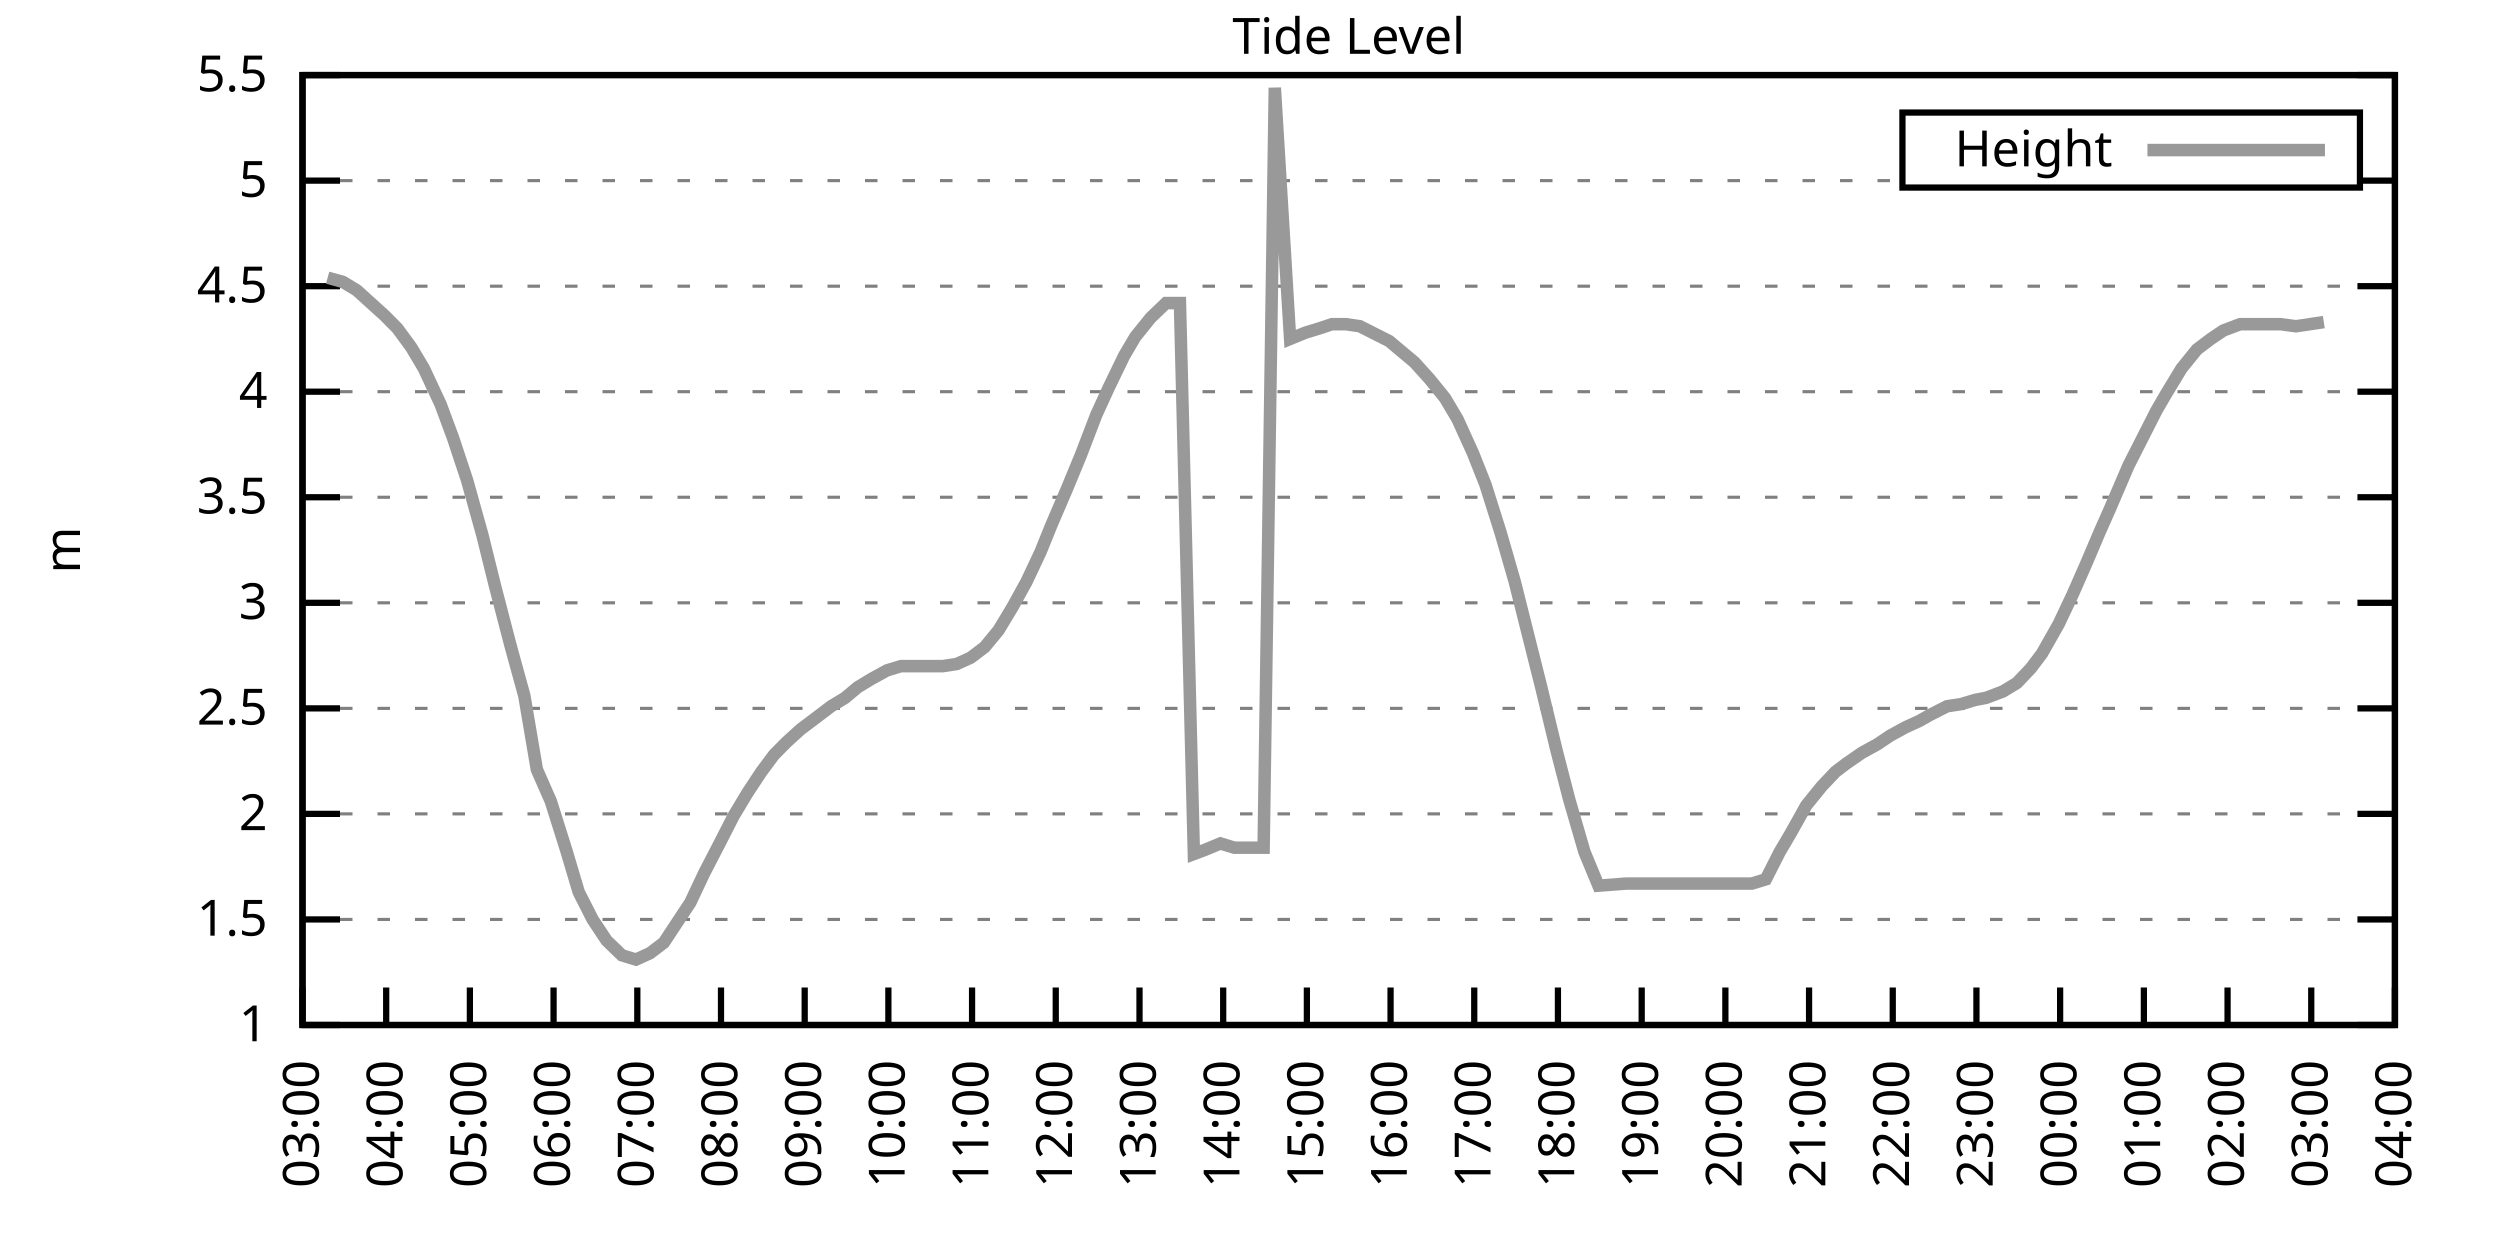
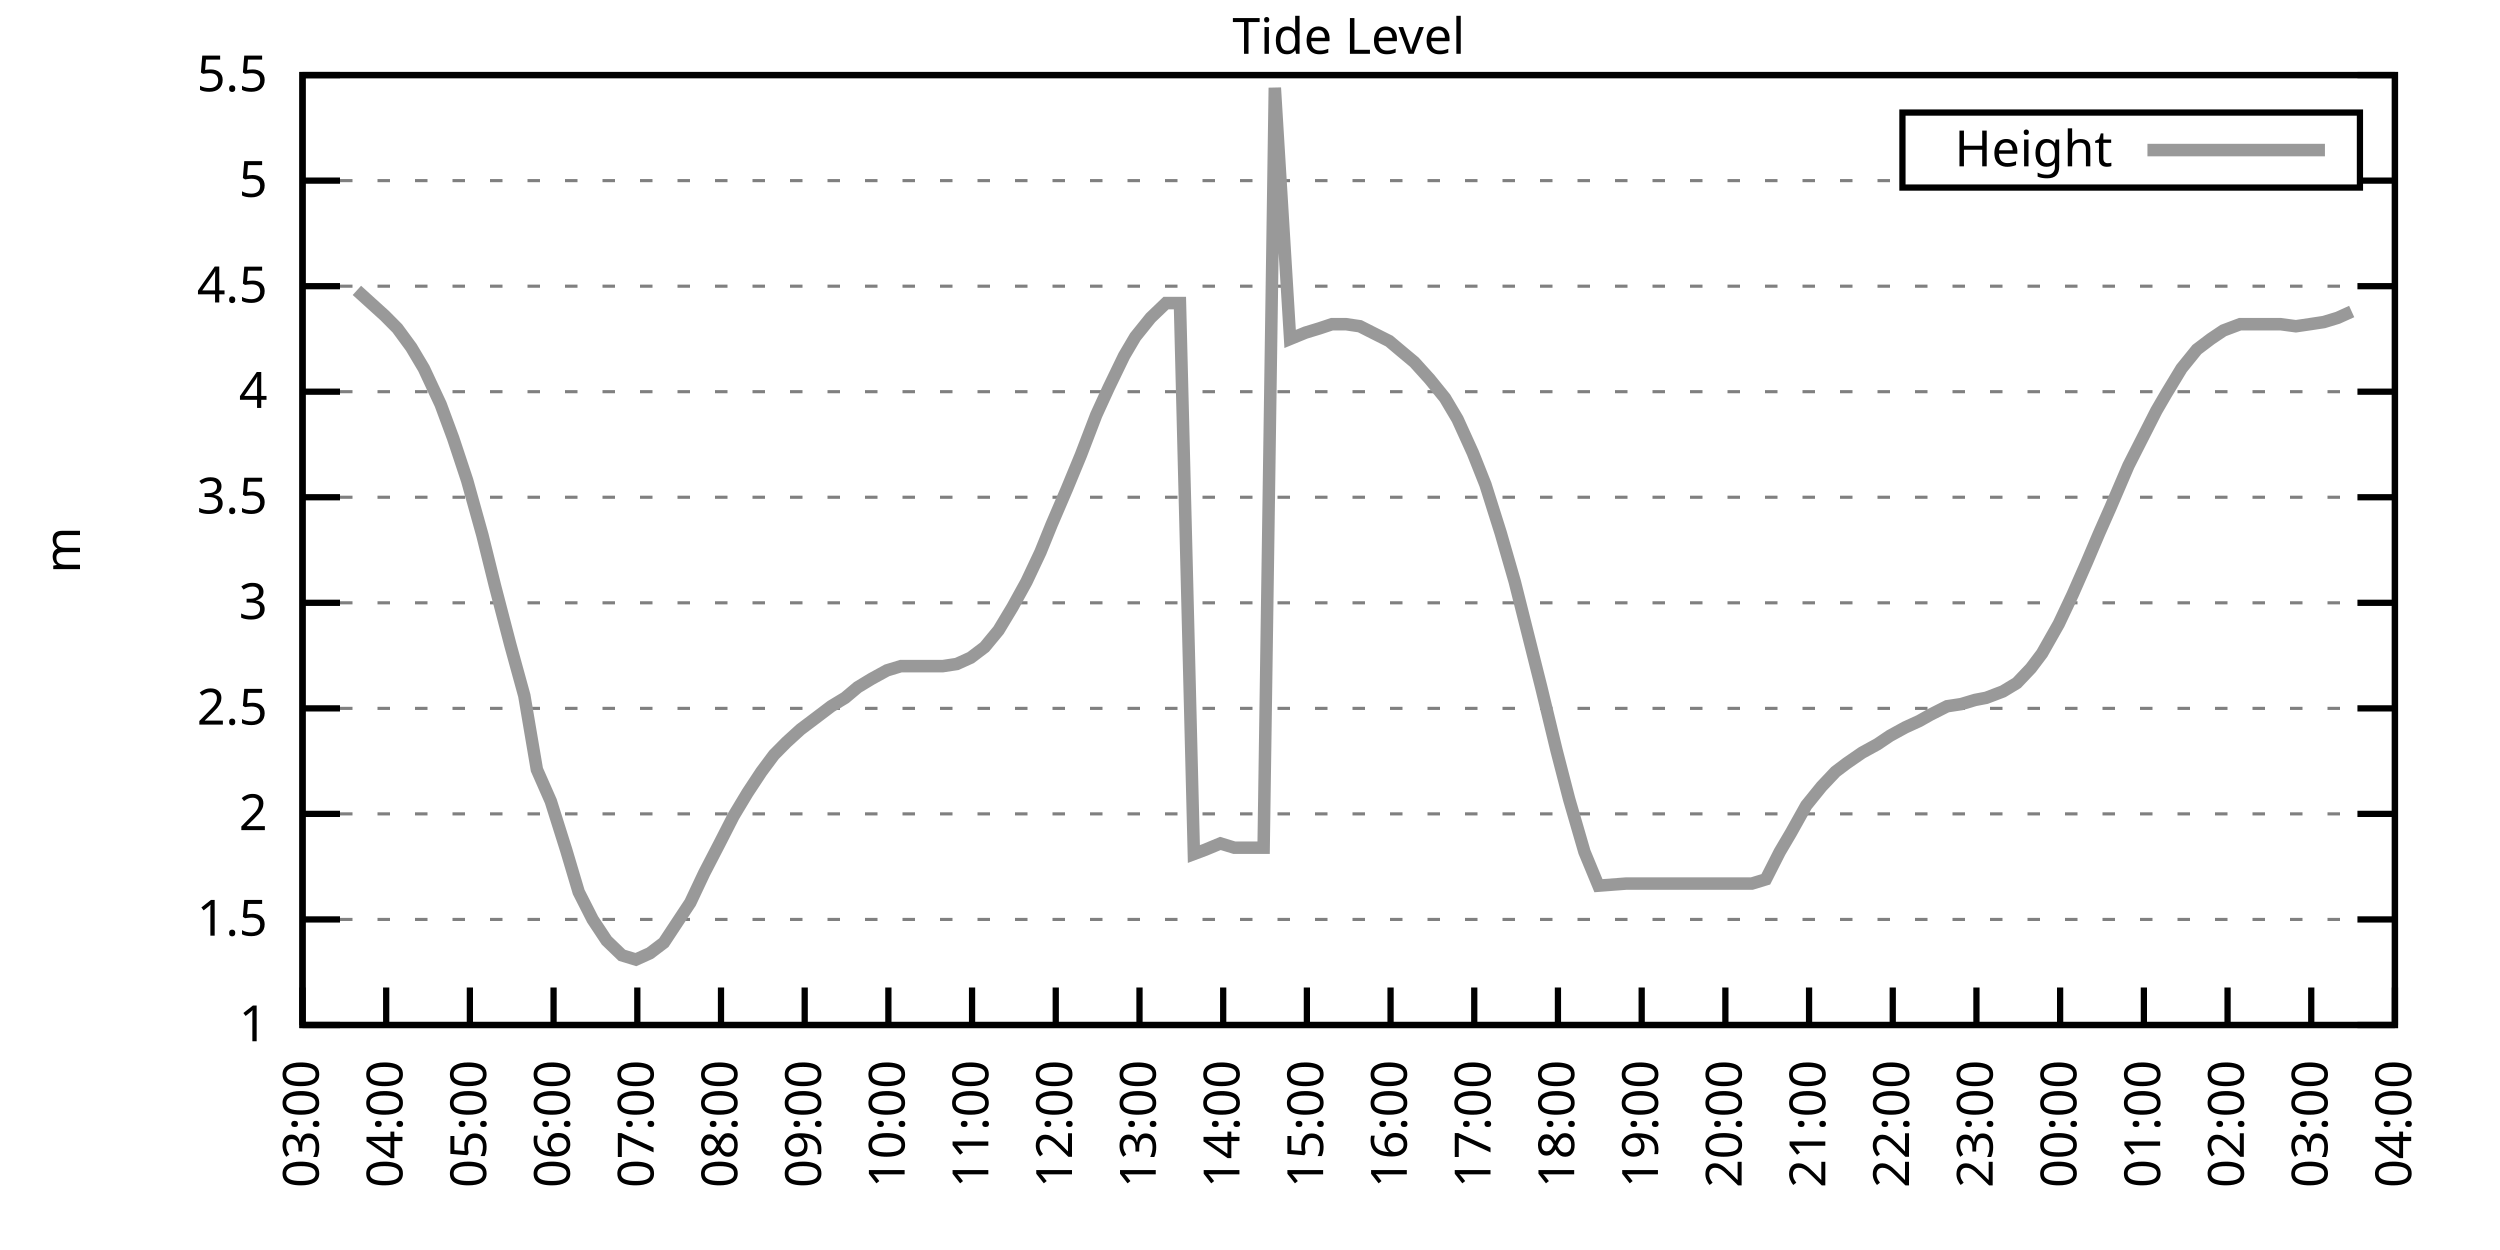
<svg xmlns="http://www.w3.org/2000/svg" xmlns:xlink="http://www.w3.org/1999/xlink" width="400" height="200" viewBox="0 0 400 200">
  <g id="gnuplot_canvas">
    <rect x="0" y="0" width="400" height="200" fill="none" />
    <defs>
      <circle id="gpDot" r="0.5" stroke-width="0.5" stroke="currentColor" />
      <path id="gpPt0" stroke-width="0.333" stroke="currentColor" d="M-1,0 h2 M0,-1 v2" />
      <path id="gpPt1" stroke-width="0.333" stroke="currentColor" d="M-1,-1 L1,1 M1,-1 L-1,1" />
      <path id="gpPt2" stroke-width="0.333" stroke="currentColor" d="M-1,0 L1,0 M0,-1 L0,1 M-1,-1 L1,1 M-1,1 L1,-1" />
      <rect id="gpPt3" stroke-width="0.333" stroke="currentColor" x="-1" y="-1" width="2" height="2" />
      <rect id="gpPt4" stroke-width="0.333" stroke="currentColor" fill="currentColor" x="-1" y="-1" width="2" height="2" />
      <circle id="gpPt5" stroke-width="0.333" stroke="currentColor" cx="0" cy="0" r="1" />
      <use xlink:href="#gpPt5" id="gpPt6" fill="currentColor" stroke="none" />
      <path id="gpPt7" stroke-width="0.333" stroke="currentColor" d="M0,-1.33 L-1.33,0.67 L1.33,0.67 z" />
      <use xlink:href="#gpPt7" id="gpPt8" fill="currentColor" stroke="none" />
      <use xlink:href="#gpPt7" id="gpPt9" stroke="currentColor" transform="rotate(180)" />
      <use xlink:href="#gpPt9" id="gpPt10" fill="currentColor" stroke="none" />
      <use xlink:href="#gpPt3" id="gpPt11" stroke="currentColor" transform="rotate(45)" />
      <use xlink:href="#gpPt11" id="gpPt12" fill="currentColor" stroke="none" />
      <path id="gpPt13" stroke-width="0.333" stroke="currentColor" d="M0,1.330 L1.265,0.411 L0.782,-1.067 L-0.782,-1.076 L-1.265,0.411 z" />
      <use xlink:href="#gpPt13" id="gpPt14" fill="currentColor" stroke="none" />
      <filter id="textbox" filterUnits="objectBoundingBox" x="0" y="0" height="1" width="1">
        <feFlood flood-color="white" flood-opacity="1" result="bgnd" />
        <feComposite in="SourceGraphic" in2="bgnd" operator="atop" />
      </filter>
      <filter id="greybox" filterUnits="objectBoundingBox" x="0" y="0" height="1" width="1">
        <feFlood flood-color="lightgrey" flood-opacity="1" result="grey" />
        <feComposite in="SourceGraphic" in2="grey" operator="atop" />
      </filter>
    </defs>
    <g fill="none" color="white" stroke="currentColor" stroke-width="1.00" stroke-linecap="butt" stroke-linejoin="miter">
</g>
    <g fill="none" color="black" stroke="currentColor" stroke-width="1.00" stroke-linecap="butt" stroke-linejoin="miter">
      <g stroke="none" shape-rendering="crispEdges">
        <polygon fill="rgb(255, 255, 255)" points="48.40,164.00 383.18,164.00 383.18,12.02 48.40,12.02 " />
      </g>
    </g>
    <g fill="none" color="black" stroke="currentColor" stroke-width="1.00" stroke-linecap="butt" stroke-linejoin="miter">
</g>
    <g fill="none" color="black" stroke="black" stroke-width="0.50" stroke-linecap="butt" stroke-linejoin="miter">
</g>
    <g fill="none" color="gray" stroke="currentColor" stroke-width="0.50" stroke-linecap="butt" stroke-linejoin="miter">
      <path stroke="gray" stroke-dasharray="2,4" class="gridline" d="M48.40,164.00 L383.19,164.00  " />
    </g>
    <g fill="none" color="gray" stroke="gray" stroke-width="1.00" stroke-linecap="butt" stroke-linejoin="miter">
</g>
    <g fill="none" color="black" stroke="currentColor" stroke-width="1.00" stroke-linecap="butt" stroke-linejoin="miter">
      <path stroke="black" d="M48.40,164.00 L54.40,164.00 M383.19,164.00 L377.19,164.00  " />
      <g transform="translate(42.80,166.60)" stroke="none" fill="black" font-family="Sans" font-size="8.00" text-anchor="end">
        <text>
          <tspan font-family="Sans"> 1</tspan>
        </text>
      </g>
    </g>
    <g fill="none" color="black" stroke="currentColor" stroke-width="1.00" stroke-linecap="butt" stroke-linejoin="miter">
</g>
    <g fill="none" color="black" stroke="black" stroke-width="0.50" stroke-linecap="butt" stroke-linejoin="miter">
</g>
    <g fill="none" color="gray" stroke="currentColor" stroke-width="0.50" stroke-linecap="butt" stroke-linejoin="miter">
      <path stroke="gray" stroke-dasharray="2,4" class="gridline" d="M48.40,147.11 L383.19,147.11  " />
    </g>
    <g fill="none" color="gray" stroke="gray" stroke-width="1.00" stroke-linecap="butt" stroke-linejoin="miter">
</g>
    <g fill="none" color="black" stroke="currentColor" stroke-width="1.00" stroke-linecap="butt" stroke-linejoin="miter">
      <path stroke="black" d="M48.40,147.11 L54.40,147.11 M383.19,147.11 L377.19,147.11  " />
      <g transform="translate(42.80,149.71)" stroke="none" fill="black" font-family="Sans" font-size="8.00" text-anchor="end">
        <text>
          <tspan font-family="Sans"> 1.5</tspan>
        </text>
      </g>
    </g>
    <g fill="none" color="black" stroke="currentColor" stroke-width="1.00" stroke-linecap="butt" stroke-linejoin="miter">
</g>
    <g fill="none" color="black" stroke="black" stroke-width="0.50" stroke-linecap="butt" stroke-linejoin="miter">
</g>
    <g fill="none" color="gray" stroke="currentColor" stroke-width="0.50" stroke-linecap="butt" stroke-linejoin="miter">
      <path stroke="gray" stroke-dasharray="2,4" class="gridline" d="M48.40,130.22 L383.19,130.22  " />
    </g>
    <g fill="none" color="gray" stroke="gray" stroke-width="1.00" stroke-linecap="butt" stroke-linejoin="miter">
</g>
    <g fill="none" color="black" stroke="currentColor" stroke-width="1.00" stroke-linecap="butt" stroke-linejoin="miter">
      <path stroke="black" d="M48.40,130.22 L54.40,130.22 M383.19,130.22 L377.19,130.22  " />
      <g transform="translate(42.80,132.82)" stroke="none" fill="black" font-family="Sans" font-size="8.00" text-anchor="end">
        <text>
          <tspan font-family="Sans"> 2</tspan>
        </text>
      </g>
    </g>
    <g fill="none" color="black" stroke="currentColor" stroke-width="1.00" stroke-linecap="butt" stroke-linejoin="miter">
</g>
    <g fill="none" color="black" stroke="black" stroke-width="0.50" stroke-linecap="butt" stroke-linejoin="miter">
</g>
    <g fill="none" color="gray" stroke="currentColor" stroke-width="0.50" stroke-linecap="butt" stroke-linejoin="miter">
      <path stroke="gray" stroke-dasharray="2,4" class="gridline" d="M48.40,113.34 L383.19,113.34  " />
    </g>
    <g fill="none" color="gray" stroke="gray" stroke-width="1.00" stroke-linecap="butt" stroke-linejoin="miter">
</g>
    <g fill="none" color="black" stroke="currentColor" stroke-width="1.00" stroke-linecap="butt" stroke-linejoin="miter">
      <path stroke="black" d="M48.40,113.34 L54.40,113.34 M383.19,113.34 L377.19,113.34  " />
      <g transform="translate(42.80,115.94)" stroke="none" fill="black" font-family="Sans" font-size="8.00" text-anchor="end">
        <text>
          <tspan font-family="Sans"> 2.5</tspan>
        </text>
      </g>
    </g>
    <g fill="none" color="black" stroke="currentColor" stroke-width="1.00" stroke-linecap="butt" stroke-linejoin="miter">
</g>
    <g fill="none" color="black" stroke="black" stroke-width="0.50" stroke-linecap="butt" stroke-linejoin="miter">
</g>
    <g fill="none" color="gray" stroke="currentColor" stroke-width="0.50" stroke-linecap="butt" stroke-linejoin="miter">
      <path stroke="gray" stroke-dasharray="2,4" class="gridline" d="M48.40,96.45 L383.19,96.45  " />
    </g>
    <g fill="none" color="gray" stroke="gray" stroke-width="1.00" stroke-linecap="butt" stroke-linejoin="miter">
</g>
    <g fill="none" color="black" stroke="currentColor" stroke-width="1.00" stroke-linecap="butt" stroke-linejoin="miter">
      <path stroke="black" d="M48.40,96.45 L54.40,96.45 M383.19,96.45 L377.19,96.45  " />
      <g transform="translate(42.80,99.05)" stroke="none" fill="black" font-family="Sans" font-size="8.00" text-anchor="end">
        <text>
          <tspan font-family="Sans"> 3</tspan>
        </text>
      </g>
    </g>
    <g fill="none" color="black" stroke="currentColor" stroke-width="1.00" stroke-linecap="butt" stroke-linejoin="miter">
</g>
    <g fill="none" color="black" stroke="black" stroke-width="0.50" stroke-linecap="butt" stroke-linejoin="miter">
</g>
    <g fill="none" color="gray" stroke="currentColor" stroke-width="0.50" stroke-linecap="butt" stroke-linejoin="miter">
      <path stroke="gray" stroke-dasharray="2,4" class="gridline" d="M48.40,79.56 L383.19,79.56  " />
    </g>
    <g fill="none" color="gray" stroke="gray" stroke-width="1.00" stroke-linecap="butt" stroke-linejoin="miter">
</g>
    <g fill="none" color="black" stroke="currentColor" stroke-width="1.00" stroke-linecap="butt" stroke-linejoin="miter">
      <path stroke="black" d="M48.40,79.56 L54.40,79.56 M383.19,79.56 L377.19,79.56  " />
      <g transform="translate(42.80,82.16)" stroke="none" fill="black" font-family="Sans" font-size="8.00" text-anchor="end">
        <text>
          <tspan font-family="Sans"> 3.5</tspan>
        </text>
      </g>
    </g>
    <g fill="none" color="black" stroke="currentColor" stroke-width="1.00" stroke-linecap="butt" stroke-linejoin="miter">
</g>
    <g fill="none" color="black" stroke="black" stroke-width="0.50" stroke-linecap="butt" stroke-linejoin="miter">
</g>
    <g fill="none" color="gray" stroke="currentColor" stroke-width="0.50" stroke-linecap="butt" stroke-linejoin="miter">
      <path stroke="gray" stroke-dasharray="2,4" class="gridline" d="M48.40,62.67 L383.19,62.67  " />
    </g>
    <g fill="none" color="gray" stroke="gray" stroke-width="1.00" stroke-linecap="butt" stroke-linejoin="miter">
</g>
    <g fill="none" color="black" stroke="currentColor" stroke-width="1.00" stroke-linecap="butt" stroke-linejoin="miter">
      <path stroke="black" d="M48.40,62.67 L54.40,62.67 M383.19,62.67 L377.19,62.67  " />
      <g transform="translate(42.80,65.27)" stroke="none" fill="black" font-family="Sans" font-size="8.00" text-anchor="end">
        <text>
          <tspan font-family="Sans"> 4</tspan>
        </text>
      </g>
    </g>
    <g fill="none" color="black" stroke="currentColor" stroke-width="1.00" stroke-linecap="butt" stroke-linejoin="miter">
</g>
    <g fill="none" color="black" stroke="black" stroke-width="0.50" stroke-linecap="butt" stroke-linejoin="miter">
</g>
    <g fill="none" color="gray" stroke="currentColor" stroke-width="0.50" stroke-linecap="butt" stroke-linejoin="miter">
      <path stroke="gray" stroke-dasharray="2,4" class="gridline" d="M48.40,45.79 L383.19,45.79  " />
    </g>
    <g fill="none" color="gray" stroke="gray" stroke-width="1.00" stroke-linecap="butt" stroke-linejoin="miter">
</g>
    <g fill="none" color="black" stroke="currentColor" stroke-width="1.00" stroke-linecap="butt" stroke-linejoin="miter">
      <path stroke="black" d="M48.40,45.79 L54.40,45.79 M383.19,45.79 L377.19,45.79  " />
      <g transform="translate(42.80,48.39)" stroke="none" fill="black" font-family="Sans" font-size="8.00" text-anchor="end">
        <text>
          <tspan font-family="Sans"> 4.5</tspan>
        </text>
      </g>
    </g>
    <g fill="none" color="black" stroke="currentColor" stroke-width="1.00" stroke-linecap="butt" stroke-linejoin="miter">
</g>
    <g fill="none" color="black" stroke="black" stroke-width="0.50" stroke-linecap="butt" stroke-linejoin="miter">
</g>
    <g fill="none" color="gray" stroke="currentColor" stroke-width="0.50" stroke-linecap="butt" stroke-linejoin="miter">
      <path stroke="gray" stroke-dasharray="2,4" class="gridline" d="M48.40,28.90 L304.39,28.90 M377.59,28.90 L383.19,28.90  " />
    </g>
    <g fill="none" color="gray" stroke="gray" stroke-width="1.00" stroke-linecap="butt" stroke-linejoin="miter">
</g>
    <g fill="none" color="black" stroke="currentColor" stroke-width="1.00" stroke-linecap="butt" stroke-linejoin="miter">
      <path stroke="black" d="M48.40,28.90 L54.40,28.90 M383.19,28.90 L377.19,28.90  " />
      <g transform="translate(42.80,31.50)" stroke="none" fill="black" font-family="Sans" font-size="8.00" text-anchor="end">
        <text>
          <tspan font-family="Sans"> 5</tspan>
        </text>
      </g>
    </g>
    <g fill="none" color="black" stroke="currentColor" stroke-width="1.00" stroke-linecap="butt" stroke-linejoin="miter">
</g>
    <g fill="none" color="black" stroke="black" stroke-width="0.50" stroke-linecap="butt" stroke-linejoin="miter">
</g>
    <g fill="none" color="gray" stroke="currentColor" stroke-width="0.50" stroke-linecap="butt" stroke-linejoin="miter">
      <path stroke="gray" stroke-dasharray="2,4" class="gridline" d="M48.40,12.01 L383.19,12.01  " />
    </g>
    <g fill="none" color="gray" stroke="gray" stroke-width="1.00" stroke-linecap="butt" stroke-linejoin="miter">
</g>
    <g fill="none" color="black" stroke="currentColor" stroke-width="1.00" stroke-linecap="butt" stroke-linejoin="miter">
      <path stroke="black" d="M48.40,12.01 L54.40,12.01 M383.19,12.01 L377.19,12.01  " />
      <g transform="translate(42.80,14.61)" stroke="none" fill="black" font-family="Sans" font-size="8.00" text-anchor="end">
        <text>
          <tspan font-family="Sans"> 5.5</tspan>
        </text>
      </g>
    </g>
    <g fill="none" color="black" stroke="currentColor" stroke-width="1.00" stroke-linecap="butt" stroke-linejoin="miter">
      <path stroke="black" d="M48.40,164.00 L48.40,158.00  " />
      <g transform="translate(51.00,169.60) rotate(270.00)" stroke="none" fill="black" font-family="Sans" font-size="8.00" text-anchor="end">
        <text>
          <tspan font-family="Sans">03:00</tspan>
        </text>
      </g>
    </g>
    <g fill="none" color="black" stroke="currentColor" stroke-width="1.00" stroke-linecap="butt" stroke-linejoin="miter">
      <path stroke="black" d="M61.79,164.00 L61.79,158.00  " />
      <g transform="translate(64.39,169.60) rotate(270.00)" stroke="none" fill="black" font-family="Sans" font-size="8.00" text-anchor="end">
        <text>
          <tspan font-family="Sans">04:00</tspan>
        </text>
      </g>
    </g>
    <g fill="none" color="black" stroke="currentColor" stroke-width="1.00" stroke-linecap="butt" stroke-linejoin="miter">
      <path stroke="black" d="M75.18,164.00 L75.18,158.00  " />
      <g transform="translate(77.78,169.60) rotate(270.00)" stroke="none" fill="black" font-family="Sans" font-size="8.00" text-anchor="end">
        <text>
          <tspan font-family="Sans">05:00</tspan>
        </text>
      </g>
    </g>
    <g fill="none" color="black" stroke="currentColor" stroke-width="1.00" stroke-linecap="butt" stroke-linejoin="miter">
      <path stroke="black" d="M88.57,164.00 L88.57,158.00  " />
      <g transform="translate(91.17,169.60) rotate(270.00)" stroke="none" fill="black" font-family="Sans" font-size="8.00" text-anchor="end">
        <text>
          <tspan font-family="Sans">06:00</tspan>
        </text>
      </g>
    </g>
    <g fill="none" color="black" stroke="currentColor" stroke-width="1.00" stroke-linecap="butt" stroke-linejoin="miter">
      <path stroke="black" d="M101.97,164.00 L101.97,158.00  " />
      <g transform="translate(104.57,169.60) rotate(270.00)" stroke="none" fill="black" font-family="Sans" font-size="8.00" text-anchor="end">
        <text>
          <tspan font-family="Sans">07:00</tspan>
        </text>
      </g>
    </g>
    <g fill="none" color="black" stroke="currentColor" stroke-width="1.00" stroke-linecap="butt" stroke-linejoin="miter">
      <path stroke="black" d="M115.36,164.00 L115.36,158.00  " />
      <g transform="translate(117.96,169.60) rotate(270.00)" stroke="none" fill="black" font-family="Sans" font-size="8.00" text-anchor="end">
        <text>
          <tspan font-family="Sans">08:00</tspan>
        </text>
      </g>
    </g>
    <g fill="none" color="black" stroke="currentColor" stroke-width="1.00" stroke-linecap="butt" stroke-linejoin="miter">
      <path stroke="black" d="M128.75,164.00 L128.75,158.00  " />
      <g transform="translate(131.35,169.60) rotate(270.00)" stroke="none" fill="black" font-family="Sans" font-size="8.00" text-anchor="end">
        <text>
          <tspan font-family="Sans">09:00</tspan>
        </text>
      </g>
    </g>
    <g fill="none" color="black" stroke="currentColor" stroke-width="1.00" stroke-linecap="butt" stroke-linejoin="miter">
      <path stroke="black" d="M142.14,164.00 L142.14,158.00  " />
      <g transform="translate(144.74,169.60) rotate(270.00)" stroke="none" fill="black" font-family="Sans" font-size="8.00" text-anchor="end">
        <text>
          <tspan font-family="Sans">10:00</tspan>
        </text>
      </g>
    </g>
    <g fill="none" color="black" stroke="currentColor" stroke-width="1.00" stroke-linecap="butt" stroke-linejoin="miter">
      <path stroke="black" d="M155.53,164.00 L155.53,158.00  " />
      <g transform="translate(158.13,169.60) rotate(270.00)" stroke="none" fill="black" font-family="Sans" font-size="8.00" text-anchor="end">
        <text>
          <tspan font-family="Sans">11:00</tspan>
        </text>
      </g>
    </g>
    <g fill="none" color="black" stroke="currentColor" stroke-width="1.00" stroke-linecap="butt" stroke-linejoin="miter">
      <path stroke="black" d="M168.92,164.00 L168.92,158.00  " />
      <g transform="translate(171.52,169.60) rotate(270.00)" stroke="none" fill="black" font-family="Sans" font-size="8.00" text-anchor="end">
        <text>
          <tspan font-family="Sans">12:00</tspan>
        </text>
      </g>
    </g>
    <g fill="none" color="black" stroke="currentColor" stroke-width="1.00" stroke-linecap="butt" stroke-linejoin="miter">
      <path stroke="black" d="M182.32,164.00 L182.32,158.00  " />
      <g transform="translate(184.92,169.60) rotate(270.00)" stroke="none" fill="black" font-family="Sans" font-size="8.00" text-anchor="end">
        <text>
          <tspan font-family="Sans">13:00</tspan>
        </text>
      </g>
    </g>
    <g fill="none" color="black" stroke="currentColor" stroke-width="1.00" stroke-linecap="butt" stroke-linejoin="miter">
      <path stroke="black" d="M195.71,164.00 L195.71,158.00  " />
      <g transform="translate(198.31,169.60) rotate(270.00)" stroke="none" fill="black" font-family="Sans" font-size="8.00" text-anchor="end">
        <text>
          <tspan font-family="Sans">14:00</tspan>
        </text>
      </g>
    </g>
    <g fill="none" color="black" stroke="currentColor" stroke-width="1.00" stroke-linecap="butt" stroke-linejoin="miter">
      <path stroke="black" d="M209.10,164.00 L209.10,158.00  " />
      <g transform="translate(211.70,169.60) rotate(270.00)" stroke="none" fill="black" font-family="Sans" font-size="8.00" text-anchor="end">
        <text>
          <tspan font-family="Sans">15:00</tspan>
        </text>
      </g>
    </g>
    <g fill="none" color="black" stroke="currentColor" stroke-width="1.00" stroke-linecap="butt" stroke-linejoin="miter">
      <path stroke="black" d="M222.49,164.00 L222.49,158.00  " />
      <g transform="translate(225.09,169.60) rotate(270.00)" stroke="none" fill="black" font-family="Sans" font-size="8.00" text-anchor="end">
        <text>
          <tspan font-family="Sans">16:00</tspan>
        </text>
      </g>
    </g>
    <g fill="none" color="black" stroke="currentColor" stroke-width="1.00" stroke-linecap="butt" stroke-linejoin="miter">
      <path stroke="black" d="M235.88,164.00 L235.88,158.00  " />
      <g transform="translate(238.48,169.60) rotate(270.00)" stroke="none" fill="black" font-family="Sans" font-size="8.00" text-anchor="end">
        <text>
          <tspan font-family="Sans">17:00</tspan>
        </text>
      </g>
    </g>
    <g fill="none" color="black" stroke="currentColor" stroke-width="1.00" stroke-linecap="butt" stroke-linejoin="miter">
      <path stroke="black" d="M249.27,164.00 L249.27,158.00  " />
      <g transform="translate(251.87,169.60) rotate(270.00)" stroke="none" fill="black" font-family="Sans" font-size="8.00" text-anchor="end">
        <text>
          <tspan font-family="Sans">18:00</tspan>
        </text>
      </g>
    </g>
    <g fill="none" color="black" stroke="currentColor" stroke-width="1.00" stroke-linecap="butt" stroke-linejoin="miter">
      <path stroke="black" d="M262.67,164.00 L262.67,158.00  " />
      <g transform="translate(265.27,169.60) rotate(270.00)" stroke="none" fill="black" font-family="Sans" font-size="8.00" text-anchor="end">
        <text>
          <tspan font-family="Sans">19:00</tspan>
        </text>
      </g>
    </g>
    <g fill="none" color="black" stroke="currentColor" stroke-width="1.00" stroke-linecap="butt" stroke-linejoin="miter">
      <path stroke="black" d="M276.06,164.00 L276.06,158.00  " />
      <g transform="translate(278.66,169.60) rotate(270.00)" stroke="none" fill="black" font-family="Sans" font-size="8.00" text-anchor="end">
        <text>
          <tspan font-family="Sans">20:00</tspan>
        </text>
      </g>
    </g>
    <g fill="none" color="black" stroke="currentColor" stroke-width="1.00" stroke-linecap="butt" stroke-linejoin="miter">
      <path stroke="black" d="M289.45,164.00 L289.45,158.00  " />
      <g transform="translate(292.05,169.60) rotate(270.00)" stroke="none" fill="black" font-family="Sans" font-size="8.00" text-anchor="end">
        <text>
          <tspan font-family="Sans">21:00</tspan>
        </text>
      </g>
    </g>
    <g fill="none" color="black" stroke="currentColor" stroke-width="1.00" stroke-linecap="butt" stroke-linejoin="miter">
      <path stroke="black" d="M302.84,164.00 L302.84,158.00  " />
      <g transform="translate(305.44,169.60) rotate(270.00)" stroke="none" fill="black" font-family="Sans" font-size="8.00" text-anchor="end">
        <text>
          <tspan font-family="Sans">22:00</tspan>
        </text>
      </g>
    </g>
    <g fill="none" color="black" stroke="currentColor" stroke-width="1.00" stroke-linecap="butt" stroke-linejoin="miter">
      <path stroke="black" d="M316.23,164.00 L316.23,158.00  " />
      <g transform="translate(318.83,169.60) rotate(270.00)" stroke="none" fill="black" font-family="Sans" font-size="8.00" text-anchor="end">
        <text>
          <tspan font-family="Sans">23:00</tspan>
        </text>
      </g>
    </g>
    <g fill="none" color="black" stroke="currentColor" stroke-width="1.00" stroke-linecap="butt" stroke-linejoin="miter">
      <path stroke="black" d="M329.62,164.00 L329.62,158.00  " />
      <g transform="translate(332.22,169.60) rotate(270.00)" stroke="none" fill="black" font-family="Sans" font-size="8.00" text-anchor="end">
        <text>
          <tspan font-family="Sans">00:00</tspan>
        </text>
      </g>
    </g>
    <g fill="none" color="black" stroke="currentColor" stroke-width="1.00" stroke-linecap="butt" stroke-linejoin="miter">
      <path stroke="black" d="M343.02,164.00 L343.02,158.00  " />
      <g transform="translate(345.62,169.60) rotate(270.00)" stroke="none" fill="black" font-family="Sans" font-size="8.00" text-anchor="end">
        <text>
          <tspan font-family="Sans">01:00</tspan>
        </text>
      </g>
    </g>
    <g fill="none" color="black" stroke="currentColor" stroke-width="1.00" stroke-linecap="butt" stroke-linejoin="miter">
      <path stroke="black" d="M356.41,164.00 L356.41,158.00  " />
      <g transform="translate(359.01,169.60) rotate(270.00)" stroke="none" fill="black" font-family="Sans" font-size="8.00" text-anchor="end">
        <text>
          <tspan font-family="Sans">02:00</tspan>
        </text>
      </g>
    </g>
    <g fill="none" color="black" stroke="currentColor" stroke-width="1.00" stroke-linecap="butt" stroke-linejoin="miter">
      <path stroke="black" d="M369.80,164.00 L369.80,158.00  " />
      <g transform="translate(372.40,169.60) rotate(270.00)" stroke="none" fill="black" font-family="Sans" font-size="8.00" text-anchor="end">
        <text>
          <tspan font-family="Sans">03:00</tspan>
        </text>
      </g>
    </g>
    <g fill="none" color="black" stroke="currentColor" stroke-width="1.00" stroke-linecap="butt" stroke-linejoin="miter">
      <path stroke="black" d="M383.19,164.00 L383.19,158.00  " />
      <g transform="translate(385.79,169.60) rotate(270.00)" stroke="none" fill="black" font-family="Sans" font-size="8.00" text-anchor="end">
        <text>
          <tspan font-family="Sans">04:00</tspan>
        </text>
      </g>
    </g>
    <g fill="none" color="black" stroke="currentColor" stroke-width="1.00" stroke-linecap="butt" stroke-linejoin="miter">
</g>
    <g fill="none" color="black" stroke="currentColor" stroke-width="1.00" stroke-linecap="butt" stroke-linejoin="miter">
      <path stroke="black" d="M48.40,12.01 L48.40,164.00 L383.19,164.00 L383.19,12.01 L48.40,12.01 Z  " />
    </g>
    <g fill="none" color="black" stroke="currentColor" stroke-width="1.00" stroke-linecap="butt" stroke-linejoin="miter">
</g>
    <g fill="none" color="black" stroke="currentColor" stroke-width="1.00" stroke-linecap="butt" stroke-linejoin="miter">
      <path stroke="black" d="M304.39,30.01 L304.39,18.01 L377.59,18.01 L377.59,30.01 L304.39,30.01 Z  " />
    </g>
    <g id="Tide_level_plot_1">
      <g fill="none" color="white" stroke="black" stroke-width="2.00" stroke-linecap="butt" stroke-linejoin="miter">
</g>
      <g fill="none" color="black" stroke="currentColor" stroke-width="2.00" stroke-linecap="butt" stroke-linejoin="miter">
        <g transform="translate(337.99,26.61)" stroke="none" fill="black" font-family="Sans" font-size="8.00" text-anchor="end">
          <text>
            <tspan font-family="Sans">Height</tspan>
          </text>
        </g>
      </g>
      <g fill="none" color="black" stroke="currentColor" stroke-width="2.00" stroke-linecap="butt" stroke-linejoin="miter">
-         <path stroke="rgb(153, 153, 153)" d="M343.59,24.01 L371.99,24.01 M52.42,44.43 L54.87,45.11 L57.10,46.46 L59.34,48.49 L61.57,50.51 L63.58,52.54   L65.81,55.58 L67.82,58.96 L70.50,64.70 L72.50,70.10 L74.74,76.86 L77.19,85.64 L79.20,93.75 L81.66,103.20   L83.89,111.31 L85.90,123.13 L88.13,128.20 L90.58,135.97 L92.59,142.72 L94.82,147.11 L97.06,150.49 L99.51,152.85   L101.74,153.53 L103.98,152.52 L106.21,150.83 L108.44,147.45 L110.45,144.41 L112.68,139.68 L115.13,134.95 L117.37,130.56   L119.60,126.85 L121.83,123.47 L123.84,120.77 L125.85,118.74 L128.08,116.71 L130.31,115.03 L132.99,113.00 L135.22,111.65   L137.23,109.96 L139.46,108.61 L141.92,107.26 L144.15,106.58 L146.38,106.58 L148.17,106.58 L150.85,106.58 L153.08,106.24   L155.31,105.23 L157.54,103.54 L159.77,100.84 L162.01,97.12 L164.24,93.07 L166.47,88.34 L168.25,83.95 L170.71,78.21   L172.94,72.81 L175.40,66.39 L177.41,62.00 L179.86,56.93 L181.65,53.89 L184.10,50.85 L186.56,48.49 L188.79,48.49   L191.02,136.64 L192.81,135.97 L195.26,134.95 L197.49,135.63 L199.95,135.63 L202.18,135.63 L203.97,14.04 L206.42,54.23   L208.88,53.22 L211.11,52.54 L213.12,51.87 L215.35,51.87 L217.58,52.20 L219.59,53.22 L222.27,54.57 L224.28,56.26   L226.29,57.94 L228.74,60.65 L231.20,63.69 L233.20,67.06 L235.66,72.47 L237.67,77.53 L240.12,85.30 L242.36,93.07   L244.14,100.16 L246.60,109.96 L249.05,120.09 L251.06,127.86 L253.51,136.30 L255.75,141.71 L260.21,141.37 L262.00,141.37   L264.67,141.37 L266.91,141.37 L268.92,141.37 L271.15,141.37 L273.60,141.37 L275.61,141.37 L278.07,141.37 L280.30,141.37   L282.53,140.69 L284.76,136.30 L286.55,133.26 L289.00,128.87 L291.46,125.83 L293.69,123.47 L295.48,122.12 L297.93,120.43   L300.39,119.08 L302.39,117.73 L304.85,116.38 L307.08,115.36 L308.87,114.35 L311.54,113.00 L313.78,112.66 L316.01,111.99   L317.79,111.65 L320.47,110.63 L322.70,109.28 L324.94,106.92 L326.72,104.56 L329.40,99.83 L331.63,95.10 L333.86,90.03   L335.87,85.30 L337.66,81.25 L340.56,74.49 L342.79,70.10 L345.02,65.71 L346.59,63.01 L349.04,58.96 L351.50,55.92   L353.73,54.23 L355.74,52.88 L358.42,51.87 L360.20,51.87 L362.43,51.87 L364.89,51.87 L367.34,52.20 L369.58,51.87   L371.81,51.53  " />
+         <path stroke="rgb(153, 153, 153)" d="M343.59,24.01 L371.99,24.01 M57.10,46.46 L59.34,48.49 L61.57,50.51 L63.58,52.54 L65.81,55.58 L67.82,58.96   L70.50,64.70 L72.50,70.10 L74.74,76.86 L77.19,85.64 L79.20,93.75 L81.66,103.20 L83.89,111.31 L85.90,123.13   L88.13,128.20 L90.58,135.97 L92.59,142.72 L94.82,147.11 L97.06,150.49 L99.51,152.85 L101.74,153.53 L103.98,152.52   L106.21,150.83 L108.44,147.45 L110.45,144.41 L112.68,139.68 L115.13,134.95 L117.37,130.56 L119.60,126.85 L121.83,123.47   L123.84,120.77 L125.85,118.74 L128.08,116.71 L130.31,115.03 L132.99,113.00 L135.22,111.65 L137.23,109.96 L139.46,108.61   L141.92,107.26 L144.15,106.58 L146.38,106.58 L148.17,106.58 L150.85,106.58 L153.08,106.24 L155.31,105.23 L157.54,103.54   L159.77,100.84 L162.01,97.12 L164.24,93.07 L166.47,88.34 L168.25,83.95 L170.71,78.21 L172.94,72.81 L175.40,66.39   L177.41,62.00 L179.86,56.93 L181.65,53.89 L184.10,50.85 L186.56,48.49 L188.79,48.49 L191.02,136.64 L192.81,135.97   L195.26,134.95 L197.49,135.63 L199.95,135.63 L202.18,135.63 L203.97,14.04 L206.42,54.23 L208.88,53.22 L211.11,52.54   L213.12,51.87 L215.35,51.87 L217.58,52.20 L219.59,53.22 L222.27,54.57 L224.28,56.26 L226.29,57.94 L228.74,60.65   L231.20,63.69 L233.20,67.06 L235.66,72.47 L237.67,77.53 L240.12,85.30 L242.36,93.07 L244.14,100.16 L246.60,109.96   L249.05,120.09 L251.06,127.86 L253.51,136.30 L255.75,141.71 L260.21,141.37 L262.00,141.37 L264.67,141.37 L266.91,141.37   L268.92,141.37 L271.15,141.37 L273.60,141.37 L275.61,141.37 L278.07,141.37 L280.30,141.37 L282.53,140.69 L284.76,136.30   L286.55,133.26 L289.00,128.87 L291.46,125.83 L293.69,123.47 L295.48,122.12 L297.93,120.43 L300.39,119.08 L302.39,117.73   L304.85,116.38 L307.08,115.36 L308.87,114.35 L311.54,113.00 L313.78,112.66 L316.01,111.99 L317.79,111.65 L320.47,110.63   L322.70,109.28 L324.94,106.92 L326.72,104.56 L329.40,99.83 L331.63,95.10 L333.86,90.03 L335.87,85.30 L337.66,81.25   L340.56,74.49 L342.79,70.10 L345.02,65.71 L346.59,63.01 L349.04,58.96 L351.50,55.92 L353.73,54.23 L355.74,52.88   L358.42,51.87 L360.20,51.87 L362.43,51.87 L364.89,51.87 L367.34,52.20 L369.58,51.87 L371.81,51.53 L374.04,50.85   L376.27,49.84  " />
      </g>
    </g>
    <g fill="none" color="black" stroke="currentColor" stroke-width="2.00" stroke-linecap="butt" stroke-linejoin="miter">
</g>
    <g fill="none" color="black" stroke="black" stroke-width="1.00" stroke-linecap="butt" stroke-linejoin="miter">
</g>
    <g fill="none" color="black" stroke="currentColor" stroke-width="1.00" stroke-linecap="butt" stroke-linejoin="miter">
      <path stroke="black" d="M48.40,12.01 L48.40,164.00 L383.19,164.00 L383.19,12.01 L48.40,12.01 Z  " />
      <g transform="translate(12.80,88.01) rotate(270.00)" stroke="none" fill="black" font-family="Sans" font-size="8.00" text-anchor="middle">
        <text>
          <tspan font-family="Sans">m</tspan>
        </text>
      </g>
    </g>
    <g fill="none" color="black" stroke="currentColor" stroke-width="1.00" stroke-linecap="butt" stroke-linejoin="miter">
</g>
    <g fill="none" color="black" stroke="currentColor" stroke-width="1.00" stroke-linecap="butt" stroke-linejoin="miter">
      <g transform="translate(215.79,8.61)" stroke="none" fill="black" font-family="Sans" font-size="8.00" text-anchor="middle">
        <text>
          <tspan font-family="Sans">Tide Level</tspan>
        </text>
      </g>
    </g>
    <g fill="none" color="black" stroke="currentColor" stroke-width="1.00" stroke-linecap="butt" stroke-linejoin="miter">
</g>
  </g>
</svg>
